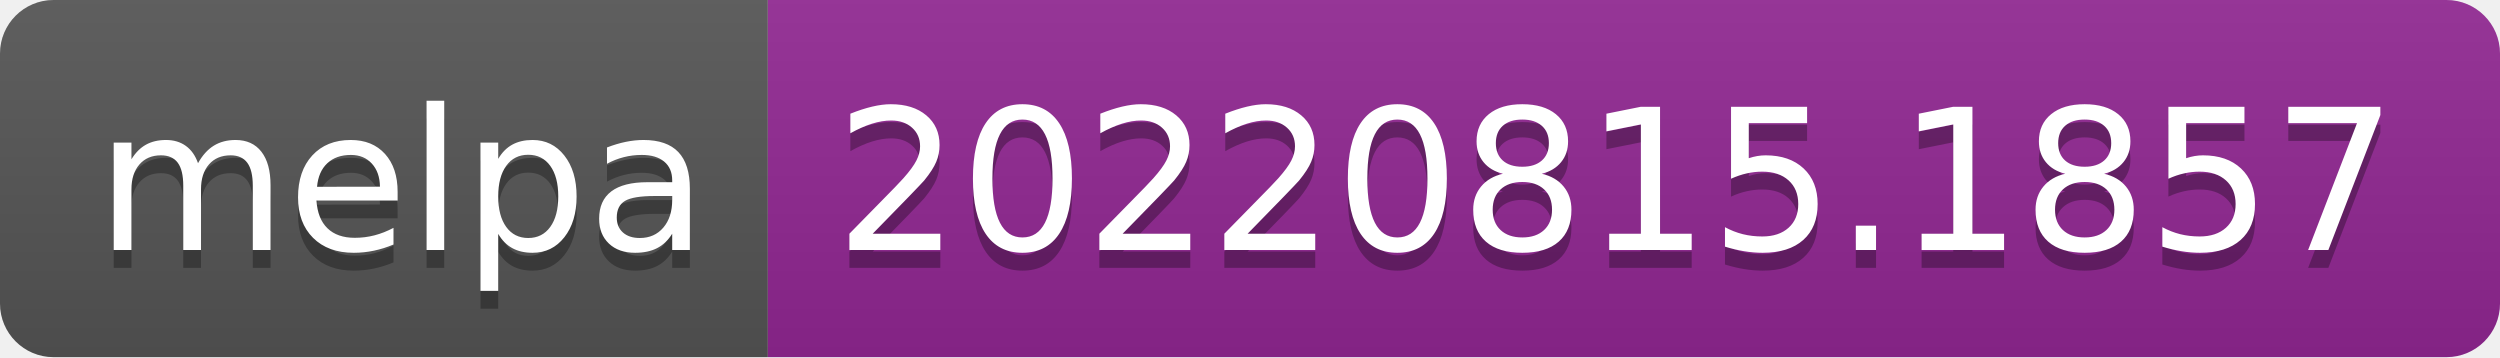
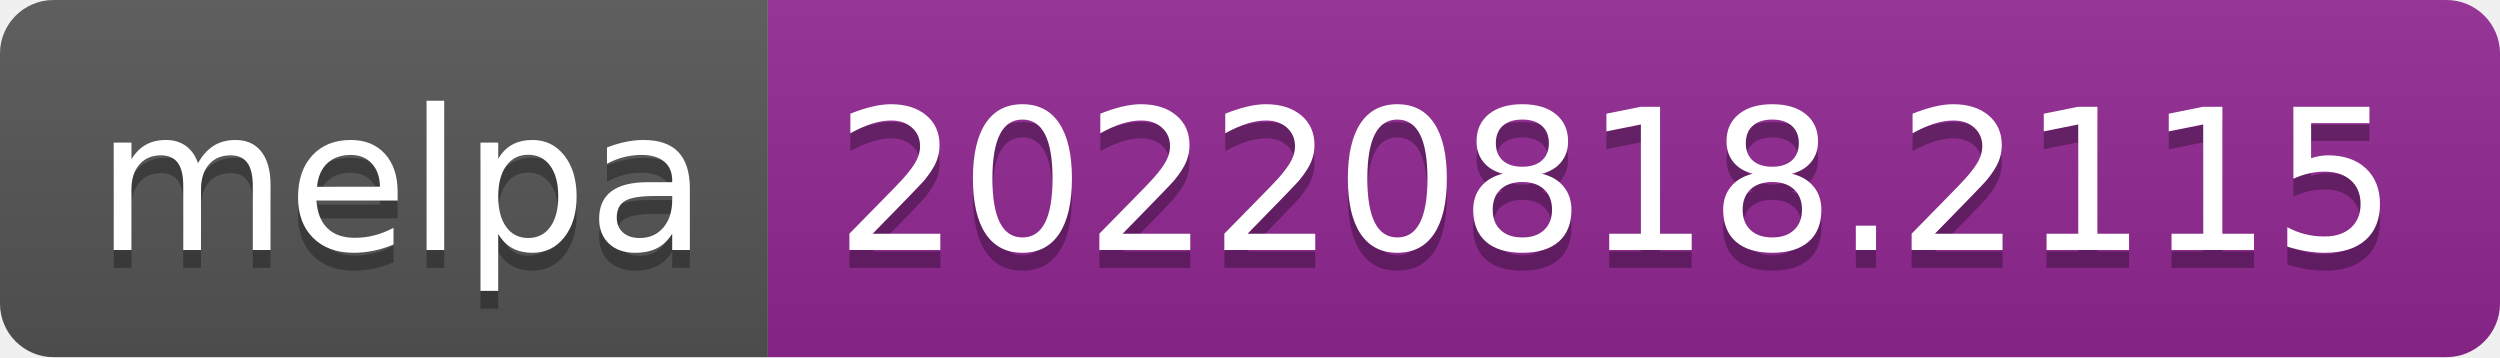
- <svg xmlns="http://www.w3.org/2000/svg" width="140" height="20" role="img" aria-label="melpa: 20220815.1857">
+ <svg xmlns="http://www.w3.org/2000/svg" width="140" height="20" role="img" aria-label="melpa: 20220818.2115">
  <linearGradient id="s" x2="0" y2="100%">
    <stop offset="0" stop-color="#bbb" stop-opacity=".1" />
    <stop offset="1" stop-opacity=".1" />
  </linearGradient>
  <clipPath id="r">
    <rect width="140" height="20" rx="3" fill="#fff" />
  </clipPath>
  <g clip-path="url(#r)">
    <rect width="43" height="20" fill="#555" />
    <rect x="43" width="97" height="20" fill="#922793" />
    <rect width="140" height="20" fill="url(#s)" />
  </g>
  <g fill="#fff" text-anchor="middle" font-family="Verdana,Geneva,DejaVu Sans,sans-serif" text-rendering="geometricPrecision" font-size="110">
    <text aria-hidden="true" x="225" y="150" fill="#010101" fill-opacity=".3" transform="scale(.1)" textLength="330">melpa</text>
    <text x="225" y="140" transform="scale(.1)" fill="#fff" textLength="330">melpa</text>
-     <text aria-hidden="true" x="905" y="150" fill="#010101" fill-opacity=".3" transform="scale(.1)" textLength="870">20220815.1857</text>
-     <text x="905" y="140" transform="scale(.1)" fill="#fff" textLength="870">20220815.1857</text>
+     <text aria-hidden="true" x="905" y="150" fill="#010101" fill-opacity=".3" transform="scale(.1)" textLength="870">20220818.2115</text>
+     <text x="905" y="140" transform="scale(.1)" fill="#fff" textLength="870">20220818.2115</text>
  </g>
</svg>
